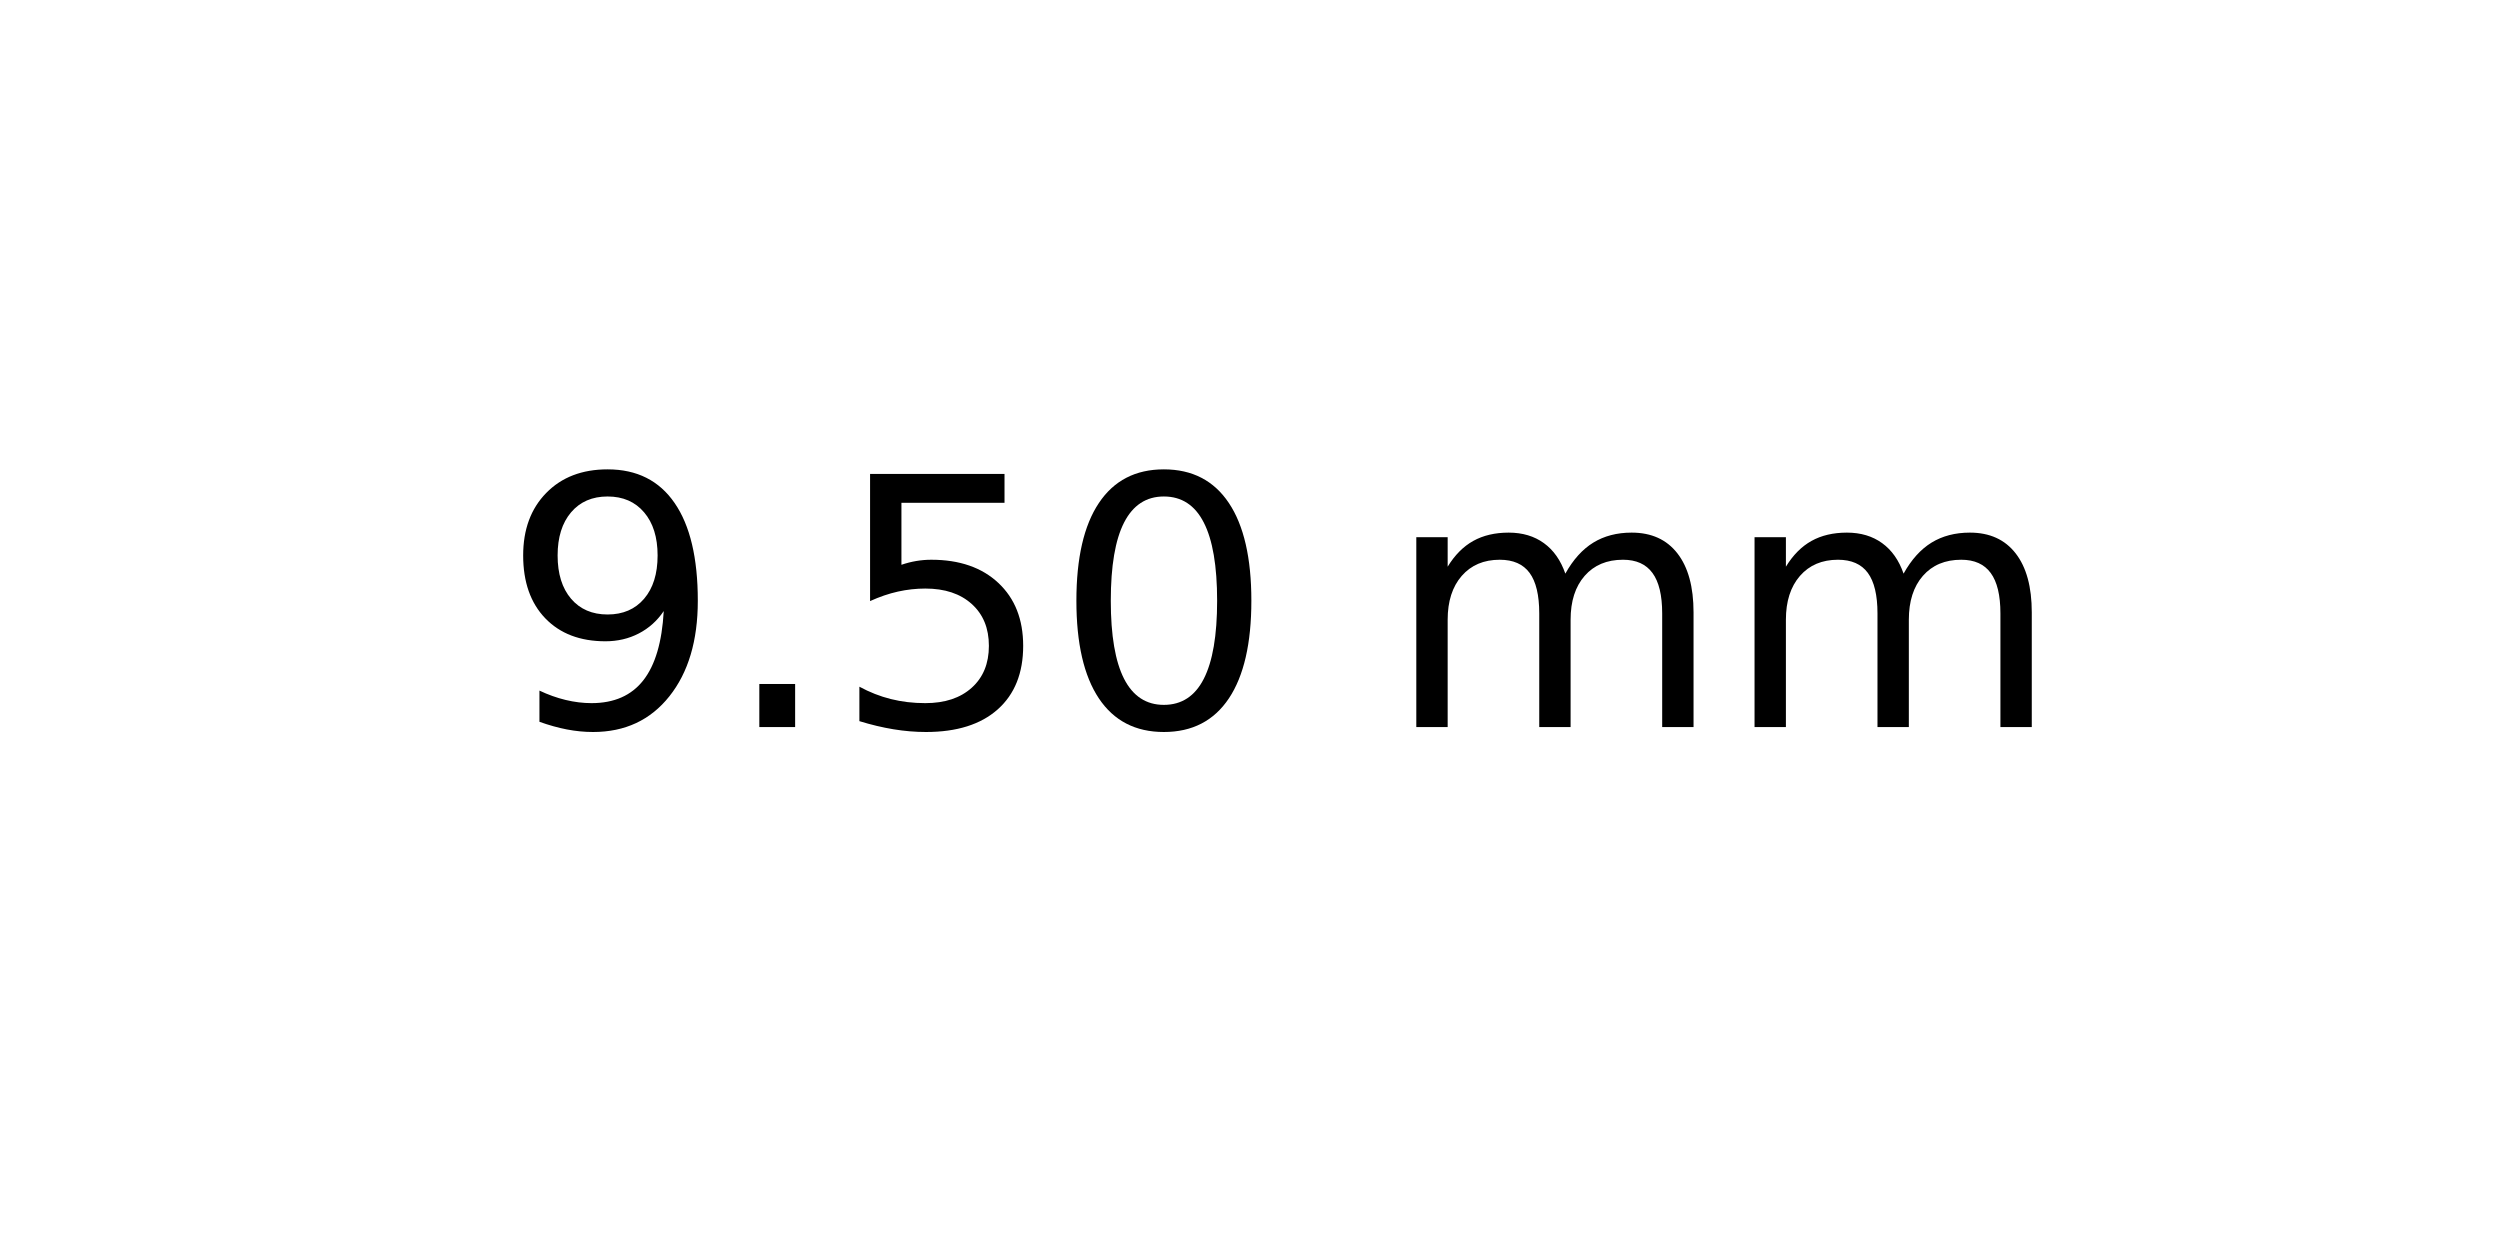
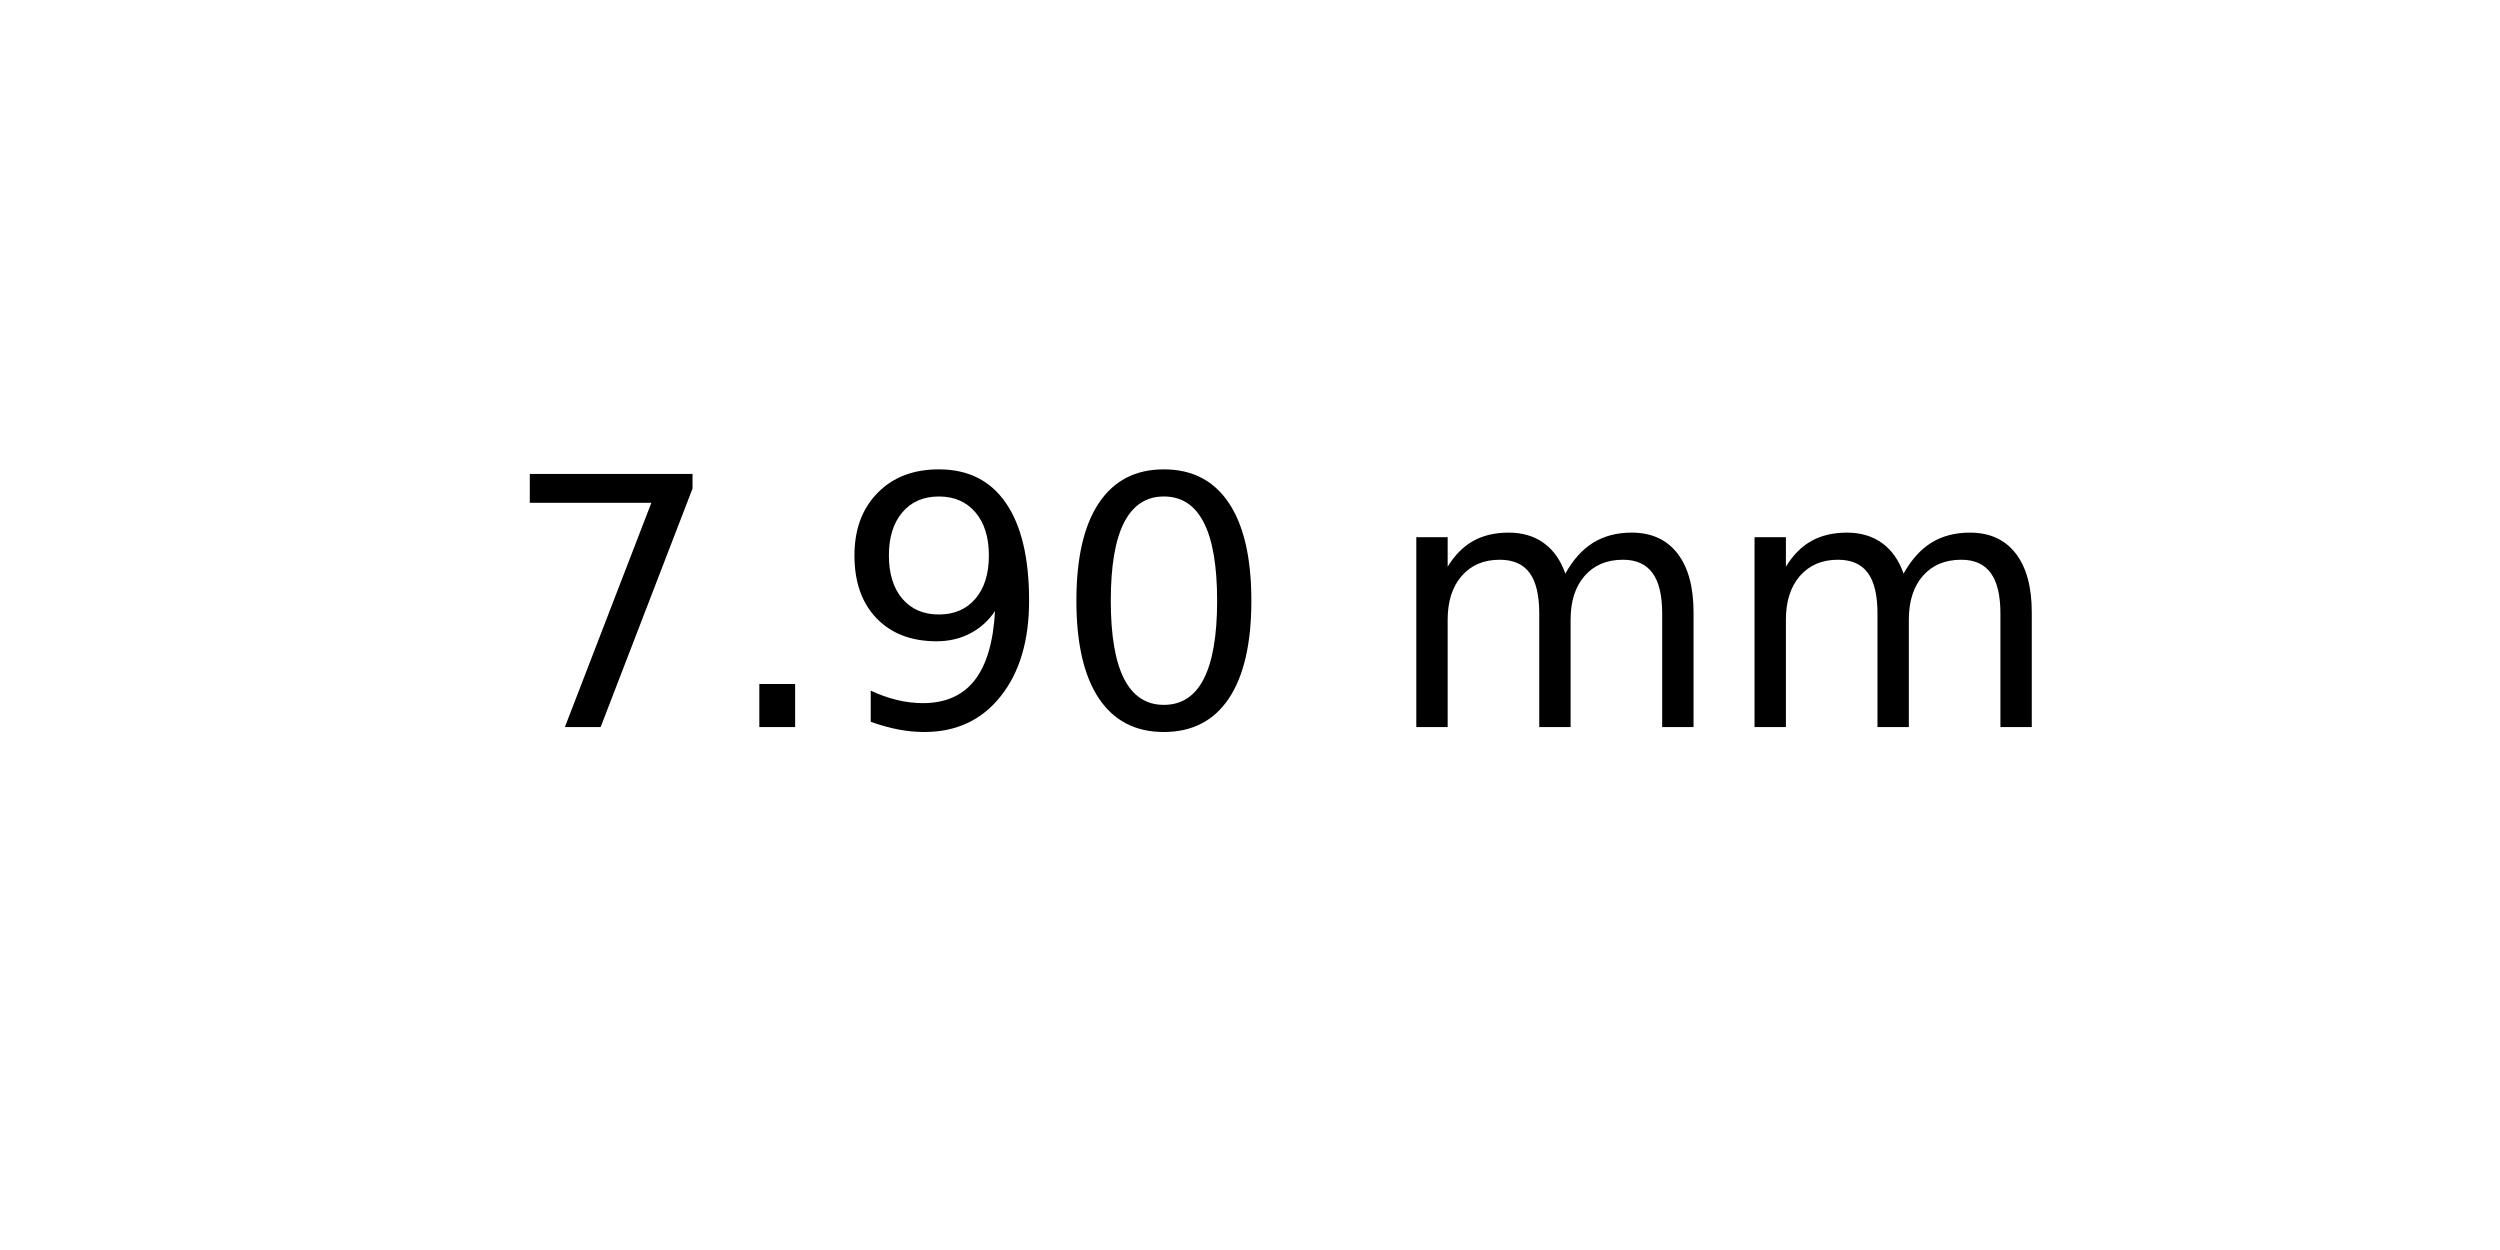
<svg xmlns="http://www.w3.org/2000/svg" xmlns:xlink="http://www.w3.org/1999/xlink" width="72pt" height="36pt" viewBox="0 0 72 36" version="1.1">
  <defs>
    <style type="text/css">*{stroke-linejoin: round; stroke-linecap: butt}</style>
  </defs>
  <g id="figure_1">
    <g id="axes_1">
      <g id="text_1">
        <g transform="translate(14.4375 20.93937) scale(0.1 -0.1)">
          <defs>
+             <path id="DejaVuSans-37" d="M 525 4666  L 3525 4666  L 3525 4397  L 1831 0  L 1172 0  L 2766 4134  L 525 4134  L 525 4666  z " transform="scale(0.015625)" />
+             <path id="DejaVuSans-2e" d="M 684 794  L 1344 794  L 1344 0  L 684 0  L 684 794  z " transform="scale(0.015625)" />
            <path id="DejaVuSans-39" d="M 703 97  L 703 672  Q 941 559 1184 500  Q 1428 441 1663 441  Q 2288 441 2617 861  Q 2947 1281 2994 2138  Q 2813 1869 2534 1725  Q 2256 1581 1919 1581  Q 1219 1581 811 2004  Q 403 2428 403 3163  Q 403 3881 828 4315  Q 1253 4750 1959 4750  Q 2769 4750 3195 4129  Q 3622 3509 3622 2328  Q 3622 1225 3098 567  Q 2575 -91 1691 -91  Q 1453 -91 1209 -44  Q 966 3 703 97  z M 1959 2075  Q 2384 2075 2632 2365  Q 2881 2656 2881 3163  Q 2881 3666 2632 3958  Q 2384 4250 1959 4250  Q 1534 4250 1286 3958  Q 1038 3666 1038 3163  Q 1038 2656 1286 2365  Q 1534 2075 1959 2075  z " transform="scale(0.015625)" />
-             <path id="DejaVuSans-2e" d="M 684 794  L 1344 794  L 1344 0  L 684 0  L 684 794  z " transform="scale(0.015625)" />
-             <path id="DejaVuSans-35" d="M 691 4666  L 3169 4666  L 3169 4134  L 1269 4134  L 1269 2991  Q 1406 3038 1543 3061  Q 1681 3084 1819 3084  Q 2600 3084 3056 2656  Q 3513 2228 3513 1497  Q 3513 744 3044 326  Q 2575 -91 1722 -91  Q 1428 -91 1123 -41  Q 819 9 494 109  L 494 744  Q 775 591 1075 516  Q 1375 441 1709 441  Q 2250 441 2565 725  Q 2881 1009 2881 1497  Q 2881 1984 2565 2268  Q 2250 2553 1709 2553  Q 1456 2553 1204 2497  Q 953 2441 691 2322  L 691 4666  z " transform="scale(0.015625)" />
            <path id="DejaVuSans-30" d="M 2034 4250  Q 1547 4250 1301 3770  Q 1056 3291 1056 2328  Q 1056 1369 1301 889  Q 1547 409 2034 409  Q 2525 409 2770 889  Q 3016 1369 3016 2328  Q 3016 3291 2770 3770  Q 2525 4250 2034 4250  z M 2034 4750  Q 2819 4750 3233 4129  Q 3647 3509 3647 2328  Q 3647 1150 3233 529  Q 2819 -91 2034 -91  Q 1250 -91 836 529  Q 422 1150 422 2328  Q 422 3509 836 4129  Q 1250 4750 2034 4750  z " transform="scale(0.015625)" />
            <path id="DejaVuSans-20" transform="scale(0.015625)" />
            <path id="DejaVuSans-6d" d="M 3328 2828  Q 3544 3216 3844 3400  Q 4144 3584 4550 3584  Q 5097 3584 5394 3201  Q 5691 2819 5691 2113  L 5691 0  L 5113 0  L 5113 2094  Q 5113 2597 4934 2840  Q 4756 3084 4391 3084  Q 3944 3084 3684 2787  Q 3425 2491 3425 1978  L 3425 0  L 2847 0  L 2847 2094  Q 2847 2600 2669 2842  Q 2491 3084 2119 3084  Q 1678 3084 1418 2786  Q 1159 2488 1159 1978  L 1159 0  L 581 0  L 581 3500  L 1159 3500  L 1159 2956  Q 1356 3278 1631 3431  Q 1906 3584 2284 3584  Q 2666 3584 2933 3390  Q 3200 3197 3328 2828  z " transform="scale(0.015625)" />
          </defs>
-           <use xlink:href="#DejaVuSans-39" />
+           <use xlink:href="#DejaVuSans-37" />
          <use xlink:href="#DejaVuSans-2e" x="63.623" />
-           <use xlink:href="#DejaVuSans-35" x="95.41" />
+           <use xlink:href="#DejaVuSans-39" x="95.41" />
          <use xlink:href="#DejaVuSans-30" x="159.033" />
          <use xlink:href="#DejaVuSans-20" x="222.656" />
          <use xlink:href="#DejaVuSans-6d" x="254.443" />
          <use xlink:href="#DejaVuSans-6d" x="351.855" />
        </g>
      </g>
    </g>
  </g>
</svg>
